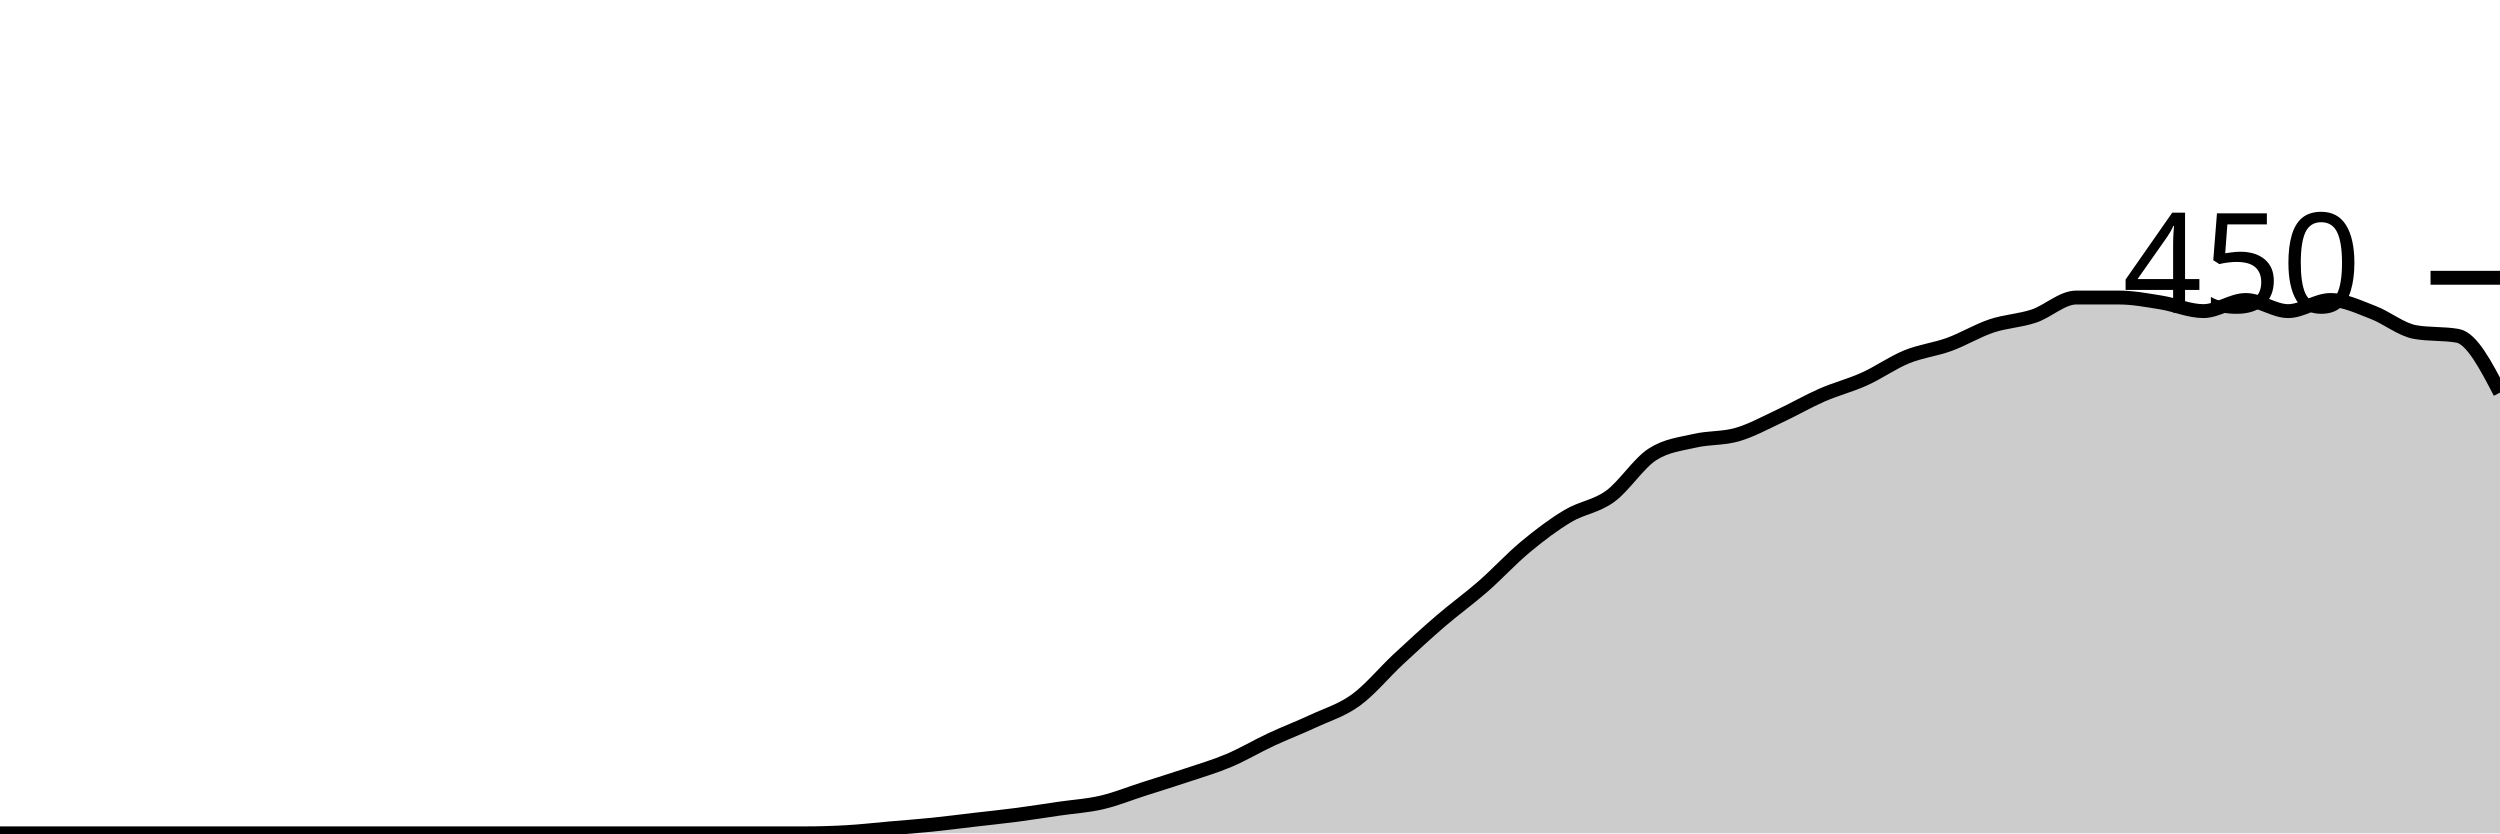
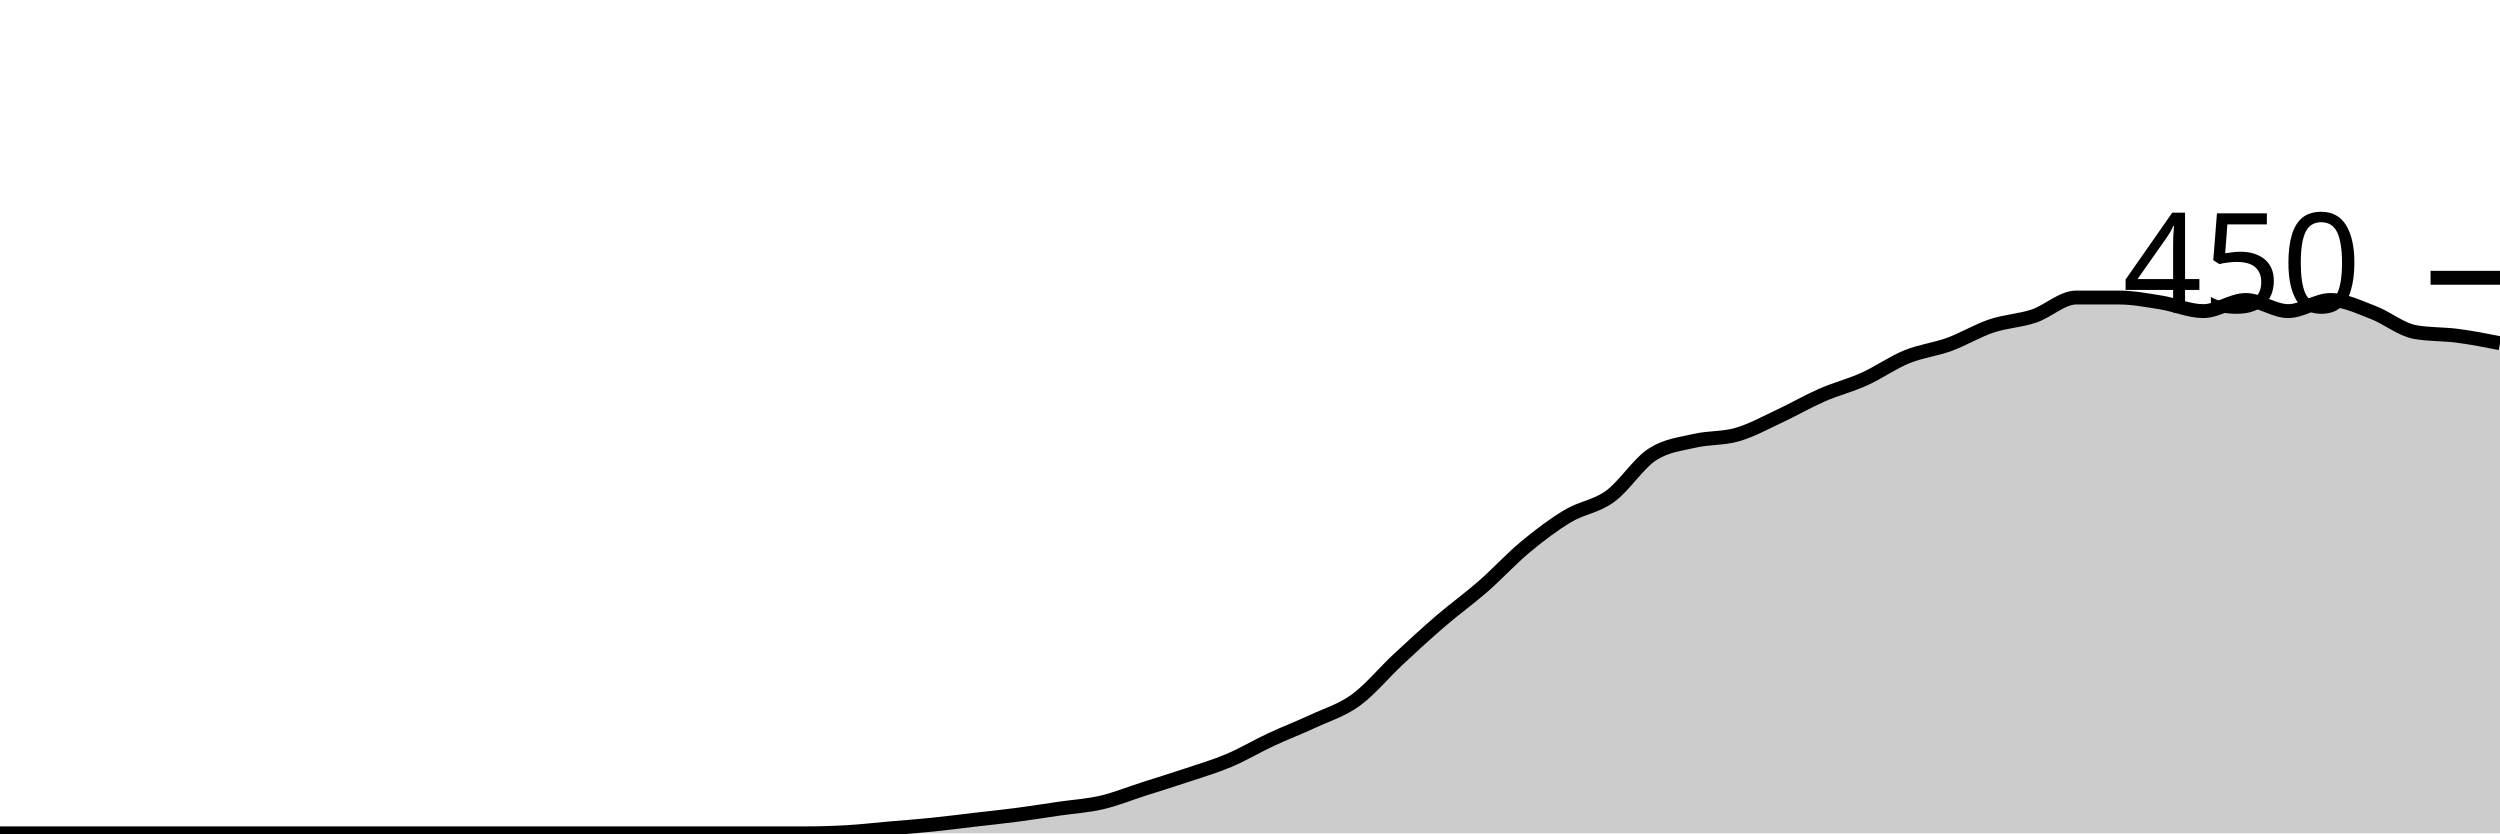
<svg xmlns="http://www.w3.org/2000/svg" viewBox="0 0 180 60">
  <g transform="translate(0,20)">
-     <path class="area" fill="rgba(0, 0, 0, 0.2)" d="M0,40C1.017,40,2.034,40,3.051,40C4.068,40,5.085,40,6.102,40C7.119,40,8.136,40,9.153,40C10.169,40,11.186,40,12.203,40C13.22,40,14.237,40,15.254,40C16.271,40,17.288,40,18.305,40C19.322,40,20.339,40,21.356,40C22.373,40,23.39,40,24.407,40C25.424,40,26.441,40,27.458,40C28.475,40,29.492,40,30.508,40C31.525,40,32.542,40,33.559,40C34.576,40,35.593,40,36.61,40C37.627,40,38.644,40,39.661,40C40.678,40,41.695,40,42.712,40C43.729,40,44.746,40,45.763,40C46.78,40,47.797,40,48.814,40C49.831,40,50.847,40,51.864,40C52.881,40,53.898,40,54.915,40C55.932,40,56.949,40,57.966,40C58.983,40,60,39.97,61.017,39.911C62.034,39.852,63.051,39.733,64.068,39.644C65.085,39.556,66.102,39.481,67.119,39.378C68.136,39.274,69.153,39.141,70.169,39.022C71.186,38.904,72.203,38.8,73.22,38.667C74.237,38.533,75.254,38.37,76.271,38.222C77.288,38.074,78.305,38.015,79.322,37.778C80.339,37.541,81.356,37.126,82.373,36.8C83.39,36.474,84.407,36.163,85.424,35.822C86.441,35.481,87.458,35.185,88.475,34.756C89.492,34.326,90.508,33.719,91.525,33.244C92.542,32.77,93.559,32.385,94.576,31.911C95.593,31.437,96.61,31.141,97.627,30.4C98.644,29.659,99.661,28.415,100.678,27.467C101.695,26.519,102.712,25.585,103.729,24.711C104.746,23.837,105.763,23.111,106.78,22.222C107.797,21.333,108.814,20.222,109.831,19.378C110.847,18.533,111.864,17.763,112.881,17.156C113.898,16.548,114.915,16.474,115.932,15.733C116.949,14.993,117.966,13.363,118.983,12.711C120,12.059,121.017,11.97,122.034,11.733C123.051,11.496,124.068,11.585,125.085,11.289C126.102,10.993,127.119,10.43,128.136,9.956C129.153,9.481,130.169,8.889,131.186,8.444C132.203,8,133.22,7.748,134.237,7.289C135.254,6.83,136.271,6.104,137.288,5.689C138.305,5.274,139.322,5.17,140.339,4.8C141.356,4.43,142.373,3.807,143.39,3.467C144.407,3.126,145.424,3.096,146.441,2.756C147.458,2.415,148.475,1.422,149.492,1.422C150.508,1.422,151.525,1.422,152.542,1.422C153.559,1.422,154.576,1.615,155.593,1.778C156.61,1.941,157.627,2.4,158.644,2.4C159.661,2.4,160.678,1.6,161.695,1.6C162.712,1.6,163.729,2.4,164.746,2.4C165.763,2.4,166.78,1.6,167.797,1.6C168.814,1.6,169.831,2.104,170.847,2.489C171.864,2.874,172.881,3.733,173.898,3.911C174.915,4.089,175.932,4,176.949,4.178C177.966,4.356,178.983,6.311,180,8.267L180,40C178.983,40,177.966,40,176.949,40C175.932,40,174.915,40,173.898,40C172.881,40,171.864,40,170.847,40C169.831,40,168.814,40,167.797,40C166.78,40,165.763,40,164.746,40C163.729,40,162.712,40,161.695,40C160.678,40,159.661,40,158.644,40C157.627,40,156.61,40,155.593,40C154.576,40,153.559,40,152.542,40C151.525,40,150.508,40,149.492,40C148.475,40,147.458,40,146.441,40C145.424,40,144.407,40,143.39,40C142.373,40,141.356,40,140.339,40C139.322,40,138.305,40,137.288,40C136.271,40,135.254,40,134.237,40C133.22,40,132.203,40,131.186,40C130.169,40,129.153,40,128.136,40C127.119,40,126.102,40,125.085,40C124.068,40,123.051,40,122.034,40C121.017,40,120,40,118.983,40C117.966,40,116.949,40,115.932,40C114.915,40,113.898,40,112.881,40C111.864,40,110.847,40,109.831,40C108.814,40,107.797,40,106.78,40C105.763,40,104.746,40,103.729,40C102.712,40,101.695,40,100.678,40C99.661,40,98.644,40,97.627,40C96.61,40,95.593,40,94.576,40C93.559,40,92.542,40,91.525,40C90.508,40,89.492,40,88.475,40C87.458,40,86.441,40,85.424,40C84.407,40,83.39,40,82.373,40C81.356,40,80.339,40,79.322,40C78.305,40,77.288,40,76.271,40C75.254,40,74.237,40,73.22,40C72.203,40,71.186,40,70.169,40C69.153,40,68.136,40,67.119,40C66.102,40,65.085,40,64.068,40C63.051,40,62.034,40,61.017,40C60,40,58.983,40,57.966,40C56.949,40,55.932,40,54.915,40C53.898,40,52.881,40,51.864,40C50.847,40,49.831,40,48.814,40C47.797,40,46.78,40,45.763,40C44.746,40,43.729,40,42.712,40C41.695,40,40.678,40,39.661,40C38.644,40,37.627,40,36.61,40C35.593,40,34.576,40,33.559,40C32.542,40,31.525,40,30.508,40C29.492,40,28.475,40,27.458,40C26.441,40,25.424,40,24.407,40C23.39,40,22.373,40,21.356,40C20.339,40,19.322,40,18.305,40C17.288,40,16.271,40,15.254,40C14.237,40,13.22,40,12.203,40C11.186,40,10.169,40,9.153,40C8.136,40,7.119,40,6.102,40C5.085,40,4.068,40,3.051,40C2.034,40,1.017,40,0,40Z" />
-     <path class="line" stroke="black" fill="none" d="M0,40C1.017,40,2.034,40,3.051,40C4.068,40,5.085,40,6.102,40C7.119,40,8.136,40,9.153,40C10.169,40,11.186,40,12.203,40C13.22,40,14.237,40,15.254,40C16.271,40,17.288,40,18.305,40C19.322,40,20.339,40,21.356,40C22.373,40,23.39,40,24.407,40C25.424,40,26.441,40,27.458,40C28.475,40,29.492,40,30.508,40C31.525,40,32.542,40,33.559,40C34.576,40,35.593,40,36.61,40C37.627,40,38.644,40,39.661,40C40.678,40,41.695,40,42.712,40C43.729,40,44.746,40,45.763,40C46.78,40,47.797,40,48.814,40C49.831,40,50.847,40,51.864,40C52.881,40,53.898,40,54.915,40C55.932,40,56.949,40,57.966,40C58.983,40,60,39.97,61.017,39.911C62.034,39.852,63.051,39.733,64.068,39.644C65.085,39.556,66.102,39.481,67.119,39.378C68.136,39.274,69.153,39.141,70.169,39.022C71.186,38.904,72.203,38.8,73.22,38.667C74.237,38.533,75.254,38.37,76.271,38.222C77.288,38.074,78.305,38.015,79.322,37.778C80.339,37.541,81.356,37.126,82.373,36.8C83.39,36.474,84.407,36.163,85.424,35.822C86.441,35.481,87.458,35.185,88.475,34.756C89.492,34.326,90.508,33.719,91.525,33.244C92.542,32.77,93.559,32.385,94.576,31.911C95.593,31.437,96.61,31.141,97.627,30.4C98.644,29.659,99.661,28.415,100.678,27.467C101.695,26.519,102.712,25.585,103.729,24.711C104.746,23.837,105.763,23.111,106.78,22.222C107.797,21.333,108.814,20.222,109.831,19.378C110.847,18.533,111.864,17.763,112.881,17.156C113.898,16.548,114.915,16.474,115.932,15.733C116.949,14.993,117.966,13.363,118.983,12.711C120,12.059,121.017,11.97,122.034,11.733C123.051,11.496,124.068,11.585,125.085,11.289C126.102,10.993,127.119,10.43,128.136,9.956C129.153,9.481,130.169,8.889,131.186,8.444C132.203,8,133.22,7.748,134.237,7.289C135.254,6.83,136.271,6.104,137.288,5.689C138.305,5.274,139.322,5.17,140.339,4.8C141.356,4.43,142.373,3.807,143.39,3.467C144.407,3.126,145.424,3.096,146.441,2.756C147.458,2.415,148.475,1.422,149.492,1.422C150.508,1.422,151.525,1.422,152.542,1.422C153.559,1.422,154.576,1.615,155.593,1.778C156.61,1.941,157.627,2.4,158.644,2.4C159.661,2.4,160.678,1.6,161.695,1.6C162.712,1.6,163.729,2.4,164.746,2.4C165.763,2.4,166.78,1.6,167.797,1.6C168.814,1.6,169.831,2.104,170.847,2.489C171.864,2.874,172.881,3.733,173.898,3.911C174.915,4.089,175.932,4,176.949,4.178C177.966,4.356,178.983,6.311,180,8.267" />
+     <path class="area" fill="rgba(0, 0, 0, 0.2)" d="M0,40C1.017,40,2.034,40,3.051,40C4.068,40,5.085,40,6.102,40C7.119,40,8.136,40,9.153,40C10.169,40,11.186,40,12.203,40C13.22,40,14.237,40,15.254,40C16.271,40,17.288,40,18.305,40C19.322,40,20.339,40,21.356,40C22.373,40,23.39,40,24.407,40C25.424,40,26.441,40,27.458,40C28.475,40,29.492,40,30.508,40C31.525,40,32.542,40,33.559,40C34.576,40,35.593,40,36.61,40C37.627,40,38.644,40,39.661,40C40.678,40,41.695,40,42.712,40C43.729,40,44.746,40,45.763,40C46.78,40,47.797,40,48.814,40C49.831,40,50.847,40,51.864,40C52.881,40,53.898,40,54.915,40C55.932,40,56.949,40,57.966,40C58.983,40,60,39.97,61.017,39.911C62.034,39.852,63.051,39.733,64.068,39.644C65.085,39.556,66.102,39.481,67.119,39.378C68.136,39.274,69.153,39.141,70.169,39.022C71.186,38.904,72.203,38.8,73.22,38.667C74.237,38.533,75.254,38.37,76.271,38.222C77.288,38.074,78.305,38.015,79.322,37.778C80.339,37.541,81.356,37.126,82.373,36.8C83.39,36.474,84.407,36.163,85.424,35.822C86.441,35.481,87.458,35.185,88.475,34.756C89.492,34.326,90.508,33.719,91.525,33.244C92.542,32.77,93.559,32.385,94.576,31.911C95.593,31.437,96.61,31.141,97.627,30.4C98.644,29.659,99.661,28.415,100.678,27.467C101.695,26.519,102.712,25.585,103.729,24.711C104.746,23.837,105.763,23.111,106.78,22.222C107.797,21.333,108.814,20.222,109.831,19.378C110.847,18.533,111.864,17.763,112.881,17.156C113.898,16.548,114.915,16.474,115.932,15.733C116.949,14.993,117.966,13.363,118.983,12.711C120,12.059,121.017,11.97,122.034,11.733C123.051,11.496,124.068,11.585,125.085,11.289C126.102,10.993,127.119,10.43,128.136,9.956C129.153,9.481,130.169,8.889,131.186,8.444C132.203,8,133.22,7.748,134.237,7.289C135.254,6.83,136.271,6.104,137.288,5.689C138.305,5.274,139.322,5.17,140.339,4.8C141.356,4.43,142.373,3.807,143.39,3.467C144.407,3.126,145.424,3.096,146.441,2.756C147.458,2.415,148.475,1.422,149.492,1.422C150.508,1.422,151.525,1.422,152.542,1.422C153.559,1.422,154.576,1.615,155.593,1.778C156.61,1.941,157.627,2.4,158.644,2.4C159.661,2.4,160.678,1.6,161.695,1.6C162.712,1.6,163.729,2.4,164.746,2.4C165.763,2.4,166.78,1.6,167.797,1.6C168.814,1.6,169.831,2.104,170.847,2.489C171.864,2.874,172.881,3.733,173.898,3.911C174.915,4.089,175.932,4.044,176.949,4.178C177.966,4.311,178.983,4.511,180,4.711L180,40C178.983,40,177.966,40,176.949,40C175.932,40,174.915,40,173.898,40C172.881,40,171.864,40,170.847,40C169.831,40,168.814,40,167.797,40C166.78,40,165.763,40,164.746,40C163.729,40,162.712,40,161.695,40C160.678,40,159.661,40,158.644,40C157.627,40,156.61,40,155.593,40C154.576,40,153.559,40,152.542,40C151.525,40,150.508,40,149.492,40C148.475,40,147.458,40,146.441,40C145.424,40,144.407,40,143.39,40C142.373,40,141.356,40,140.339,40C139.322,40,138.305,40,137.288,40C136.271,40,135.254,40,134.237,40C133.22,40,132.203,40,131.186,40C130.169,40,129.153,40,128.136,40C127.119,40,126.102,40,125.085,40C124.068,40,123.051,40,122.034,40C121.017,40,120,40,118.983,40C117.966,40,116.949,40,115.932,40C114.915,40,113.898,40,112.881,40C111.864,40,110.847,40,109.831,40C108.814,40,107.797,40,106.78,40C105.763,40,104.746,40,103.729,40C102.712,40,101.695,40,100.678,40C99.661,40,98.644,40,97.627,40C96.61,40,95.593,40,94.576,40C93.559,40,92.542,40,91.525,40C90.508,40,89.492,40,88.475,40C87.458,40,86.441,40,85.424,40C84.407,40,83.39,40,82.373,40C81.356,40,80.339,40,79.322,40C78.305,40,77.288,40,76.271,40C75.254,40,74.237,40,73.22,40C72.203,40,71.186,40,70.169,40C69.153,40,68.136,40,67.119,40C66.102,40,65.085,40,64.068,40C63.051,40,62.034,40,61.017,40C60,40,58.983,40,57.966,40C56.949,40,55.932,40,54.915,40C53.898,40,52.881,40,51.864,40C50.847,40,49.831,40,48.814,40C47.797,40,46.78,40,45.763,40C44.746,40,43.729,40,42.712,40C41.695,40,40.678,40,39.661,40C38.644,40,37.627,40,36.61,40C35.593,40,34.576,40,33.559,40C32.542,40,31.525,40,30.508,40C29.492,40,28.475,40,27.458,40C26.441,40,25.424,40,24.407,40C23.39,40,22.373,40,21.356,40C20.339,40,19.322,40,18.305,40C17.288,40,16.271,40,15.254,40C14.237,40,13.22,40,12.203,40C11.186,40,10.169,40,9.153,40C8.136,40,7.119,40,6.102,40C5.085,40,4.068,40,3.051,40C2.034,40,1.017,40,0,40Z" />
+     <path class="line" stroke="black" fill="none" d="M0,40C1.017,40,2.034,40,3.051,40C4.068,40,5.085,40,6.102,40C7.119,40,8.136,40,9.153,40C10.169,40,11.186,40,12.203,40C13.22,40,14.237,40,15.254,40C16.271,40,17.288,40,18.305,40C19.322,40,20.339,40,21.356,40C22.373,40,23.39,40,24.407,40C25.424,40,26.441,40,27.458,40C28.475,40,29.492,40,30.508,40C31.525,40,32.542,40,33.559,40C34.576,40,35.593,40,36.61,40C37.627,40,38.644,40,39.661,40C40.678,40,41.695,40,42.712,40C43.729,40,44.746,40,45.763,40C46.78,40,47.797,40,48.814,40C49.831,40,50.847,40,51.864,40C52.881,40,53.898,40,54.915,40C55.932,40,56.949,40,57.966,40C58.983,40,60,39.97,61.017,39.911C62.034,39.852,63.051,39.733,64.068,39.644C65.085,39.556,66.102,39.481,67.119,39.378C68.136,39.274,69.153,39.141,70.169,39.022C71.186,38.904,72.203,38.8,73.22,38.667C74.237,38.533,75.254,38.37,76.271,38.222C77.288,38.074,78.305,38.015,79.322,37.778C80.339,37.541,81.356,37.126,82.373,36.8C83.39,36.474,84.407,36.163,85.424,35.822C86.441,35.481,87.458,35.185,88.475,34.756C89.492,34.326,90.508,33.719,91.525,33.244C92.542,32.77,93.559,32.385,94.576,31.911C95.593,31.437,96.61,31.141,97.627,30.4C98.644,29.659,99.661,28.415,100.678,27.467C101.695,26.519,102.712,25.585,103.729,24.711C104.746,23.837,105.763,23.111,106.78,22.222C107.797,21.333,108.814,20.222,109.831,19.378C110.847,18.533,111.864,17.763,112.881,17.156C113.898,16.548,114.915,16.474,115.932,15.733C116.949,14.993,117.966,13.363,118.983,12.711C120,12.059,121.017,11.97,122.034,11.733C123.051,11.496,124.068,11.585,125.085,11.289C126.102,10.993,127.119,10.43,128.136,9.956C129.153,9.481,130.169,8.889,131.186,8.444C132.203,8,133.22,7.748,134.237,7.289C135.254,6.83,136.271,6.104,137.288,5.689C138.305,5.274,139.322,5.17,140.339,4.8C141.356,4.43,142.373,3.807,143.39,3.467C144.407,3.126,145.424,3.096,146.441,2.756C147.458,2.415,148.475,1.422,149.492,1.422C150.508,1.422,151.525,1.422,152.542,1.422C153.559,1.422,154.576,1.615,155.593,1.778C156.61,1.941,157.627,2.4,158.644,2.4C159.661,2.4,160.678,1.6,161.695,1.6C162.712,1.6,163.729,2.4,164.746,2.4C165.763,2.4,166.78,1.6,167.797,1.6C168.814,1.6,169.831,2.104,170.847,2.489C171.864,2.874,172.881,3.733,173.898,3.911C174.915,4.089,175.932,4.044,176.949,4.178C177.966,4.311,178.983,4.511,180,4.711" />
    <path class="axis-ceiling" stroke-width="1" stroke="black" fill="none" d="M175,0L180,0" />
    <text class="axis-ceiling-label" font-family="sans-serif" text-anchor="end" font-size="10px" x="170" y="2.5">450</text>
  </g>
</svg>
